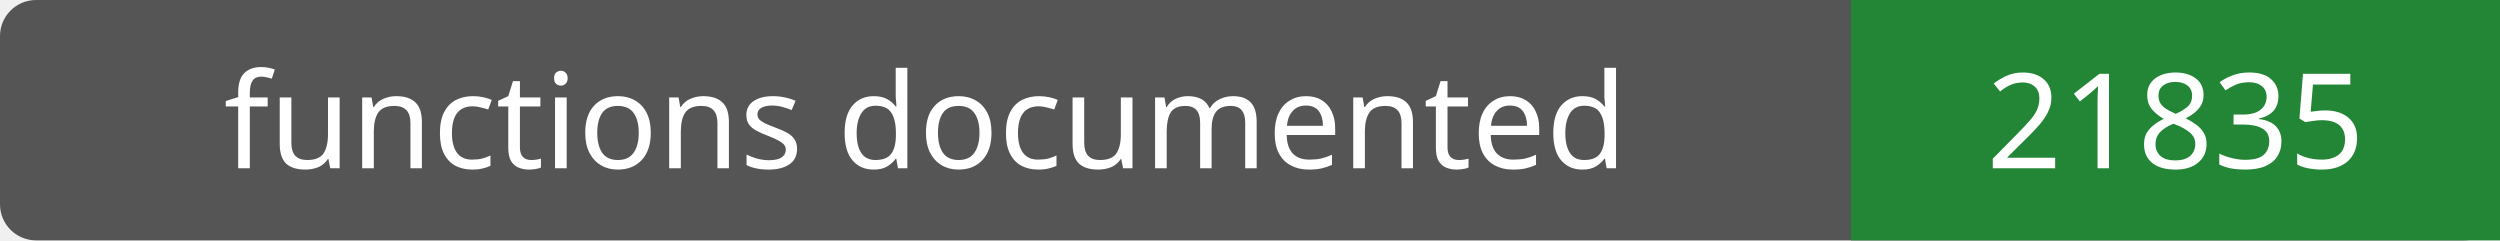
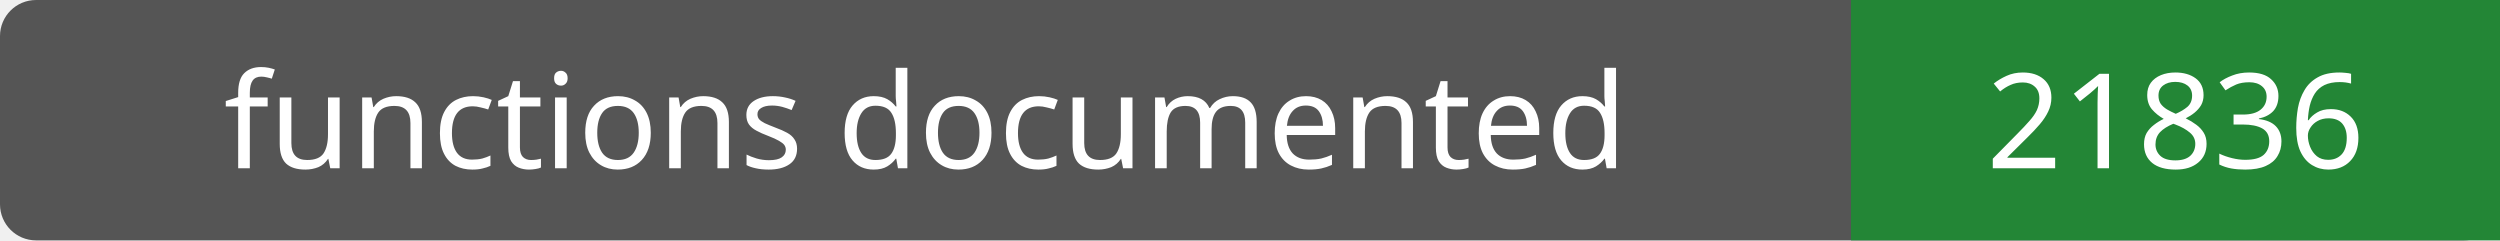
- <svg xmlns="http://www.w3.org/2000/svg" width="208" height="20" role="img" aria-label="functions documented: 21835">
+ <svg xmlns="http://www.w3.org/2000/svg" width="208" height="20" role="img" aria-label="functions documented: 21836">
  <rect width="208" height="20" rx="3" fill="#555" />
  <path fill="#238636" d="M154 0h54v20H154z" />
  <g fill="#fff" text-anchor="middle" font-family="Verdana,sans-serif" font-size="11">
    <text x="77.0" y="14">functions documented</text>
-     <text x="181.0" y="14">21835</text>
+     <text x="181.0" y="14">21836</text>
  </g>
</svg>
